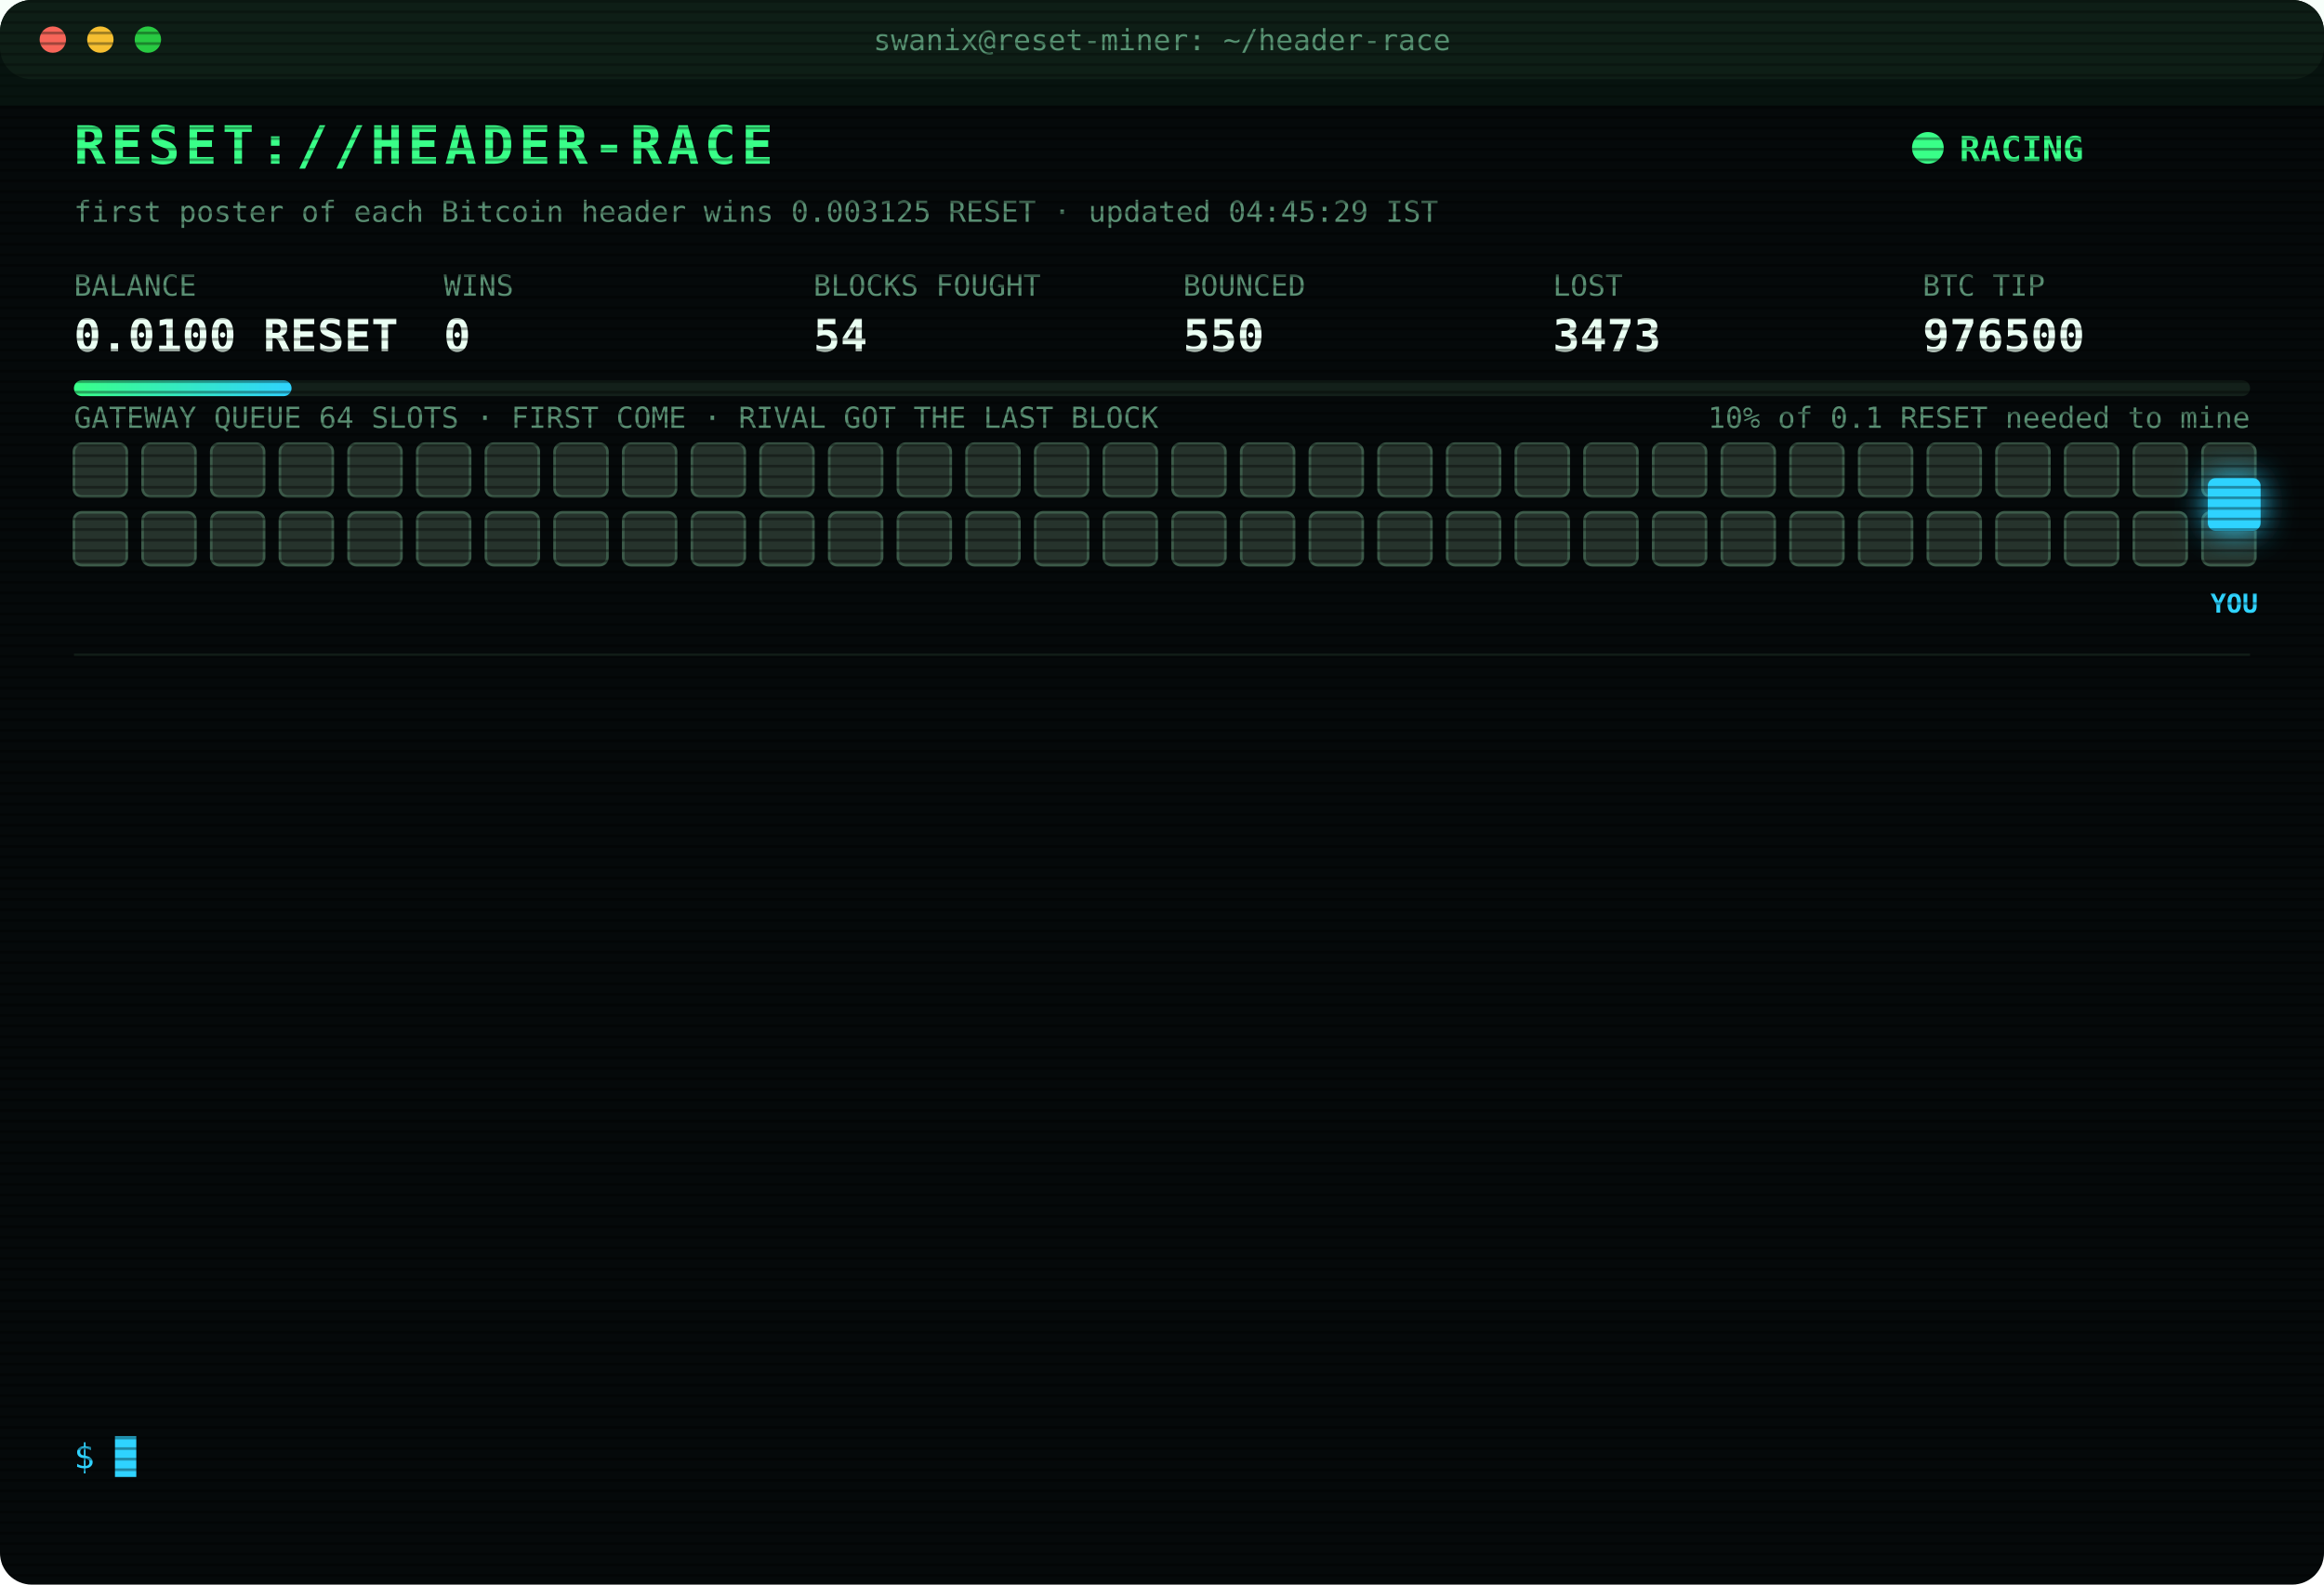
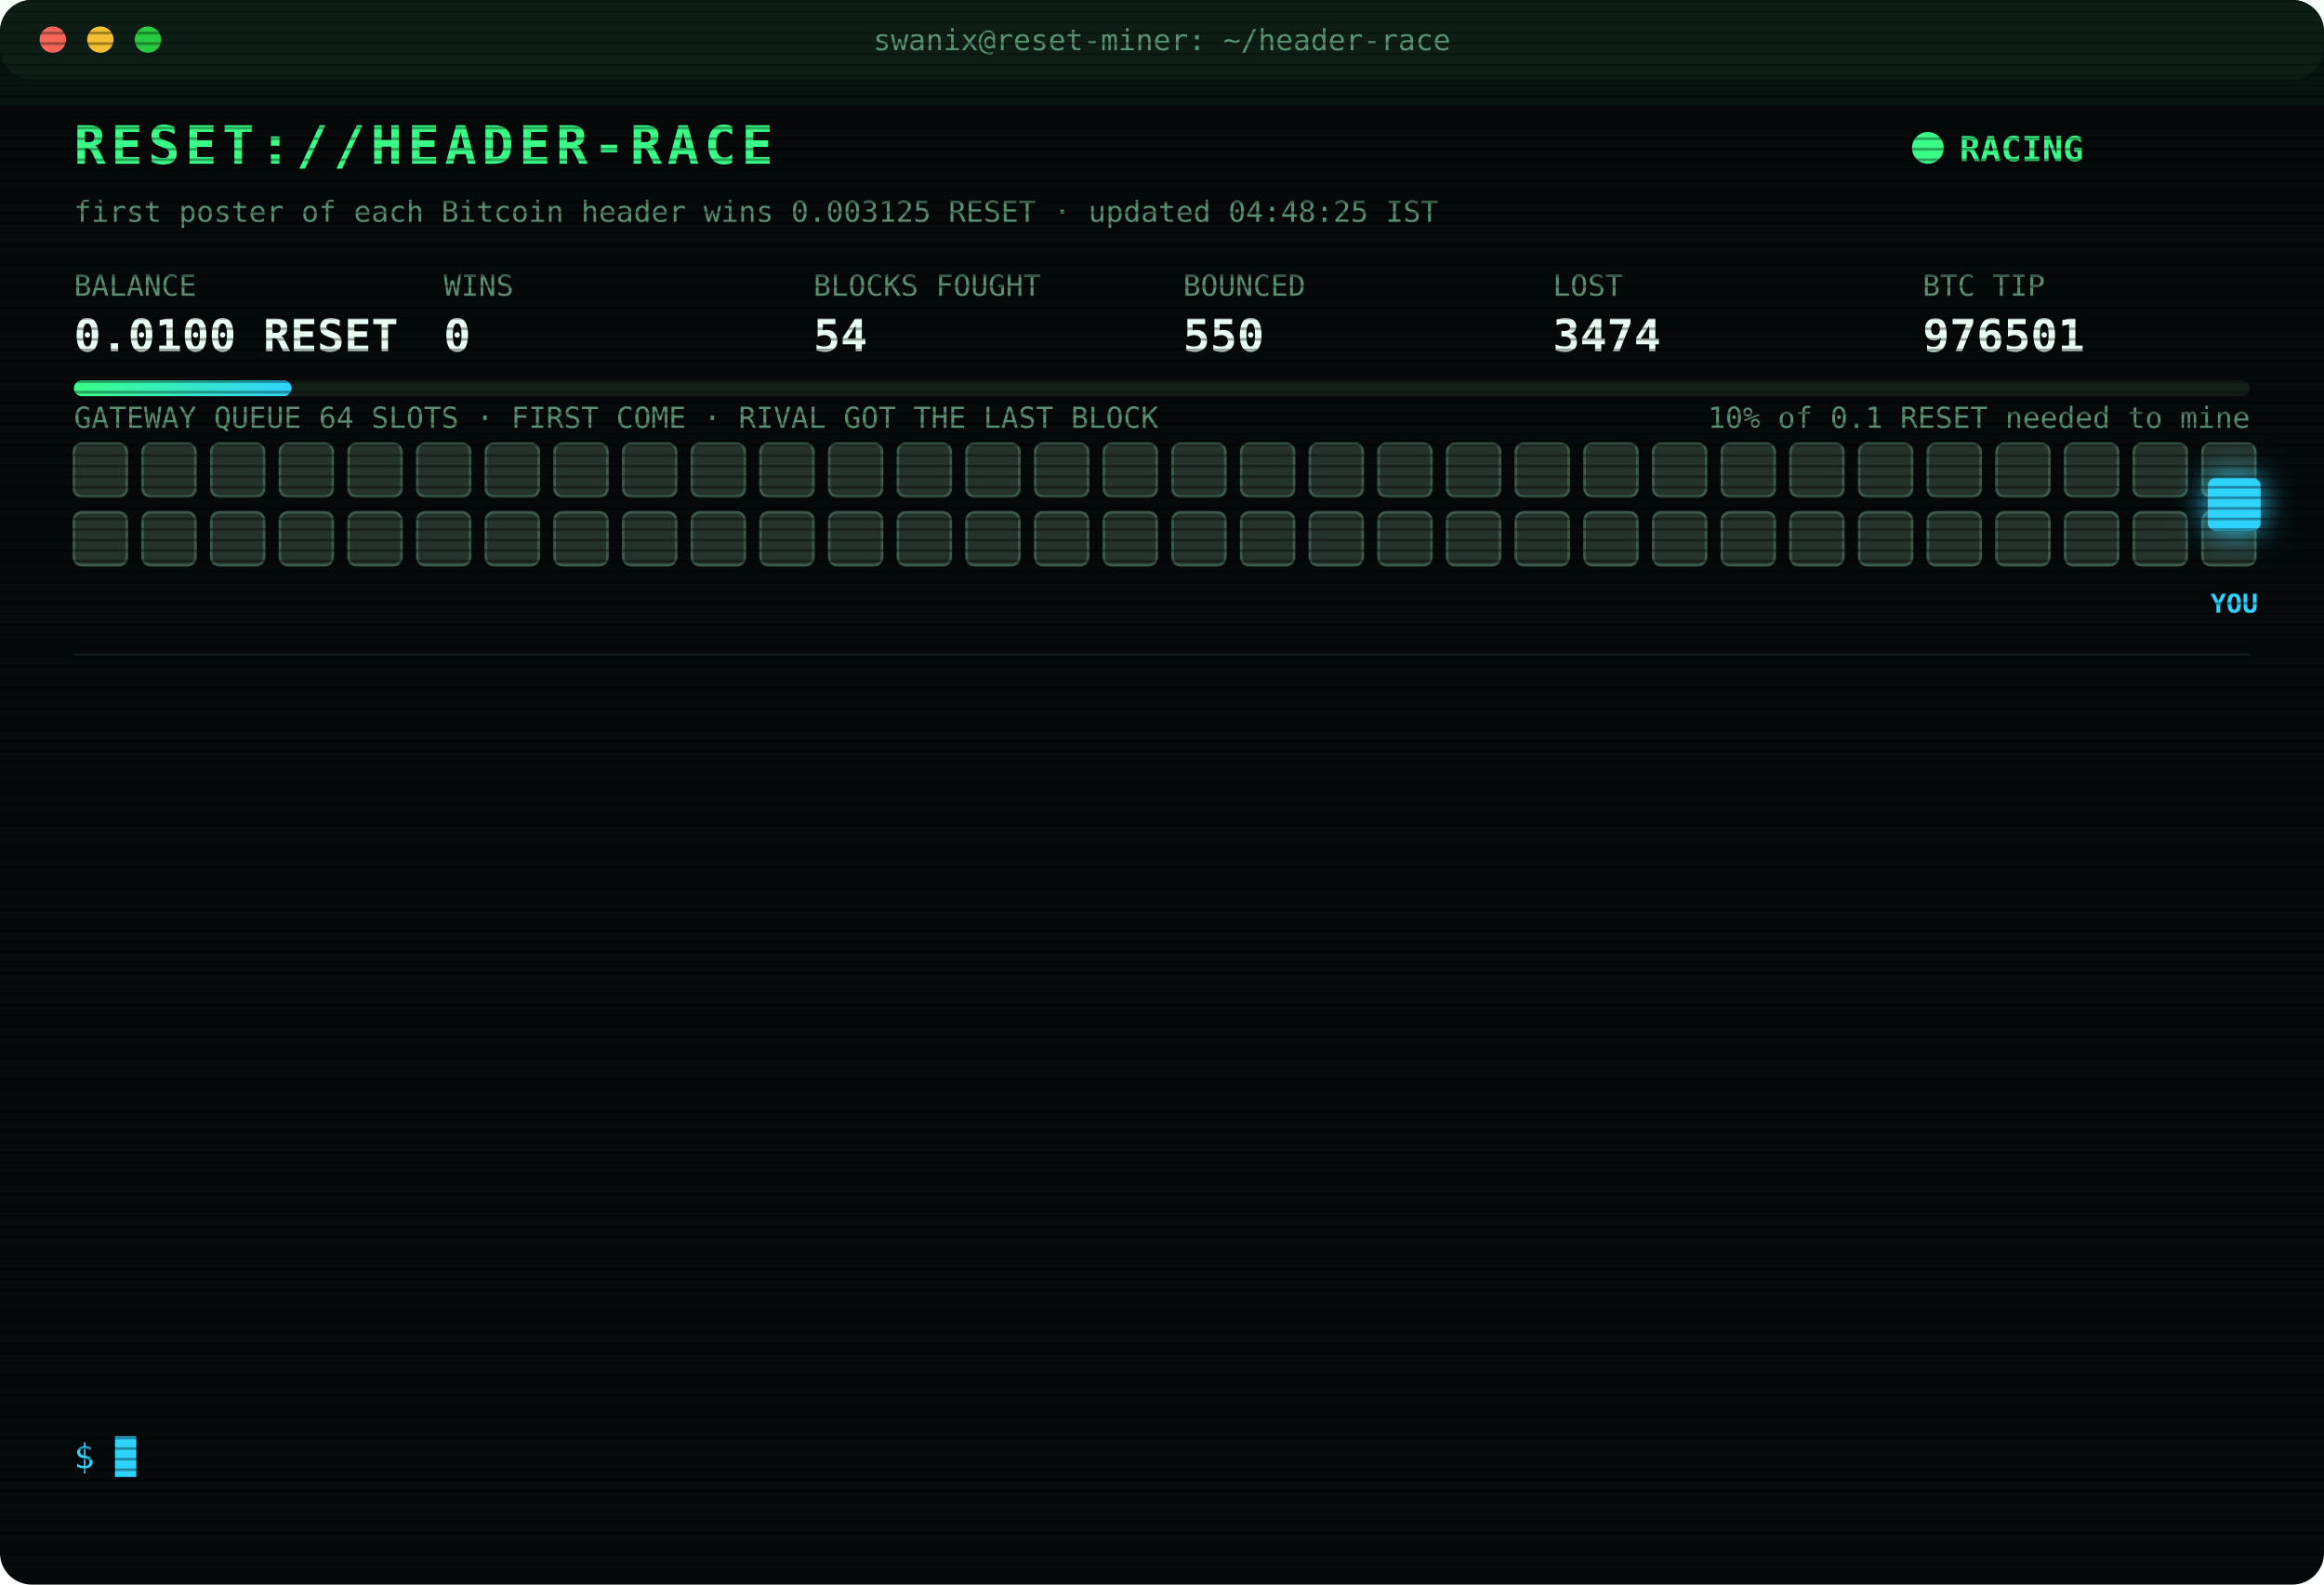
<svg xmlns="http://www.w3.org/2000/svg" width="880" height="600" viewBox="0 0 880 600" font-family="ui-monospace,SFMono-Regular,Menlo,Consolas,monospace">
  <style>
text{font-size:13px;fill:#7CFFB2}
.title{font-size:20px;font-weight:700;fill:#39FF88;letter-spacing:2px;animation:glitch 3s infinite steps(1)}
.sub{fill:#2fd3ff}.k{fill:#5a8f73;font-size:11px}.v{font-size:17px;font-weight:700;fill:#eafff3}
.ts{fill:#3f6b56}.boot{fill:#2fd3ff}.dim{fill:#5a8f73}.bad{fill:#ff4d6d}.warn{fill:#ffd23f}.mag{fill:#ff5cf0}.win{fill:#39FF88;font-weight:700}
.tag{font-size:10px;fill:#2fd3ff;font-weight:700}
.rival{fill:#26332c;stroke:#3c5a49;animation:jam 1.2s infinite alternate}
.idle{fill:#141c18;stroke:#22302a;animation:breathe 4s infinite}
.me{fill:#2fd3ff;filter:drop-shadow(0 0 6px #2fd3ff)}
.hover{animation:nudge 1.1s infinite ease-in-out}.bounce{animation:kick 1.4s infinite}
.ln{opacity:0;animation:in .4s forwards}
.cur{animation:blink 1s infinite steps(1)}
.scan{animation:scan 6s infinite linear}
.led{animation:blink 1.4s infinite}
@keyframes in{from{opacity:0;transform:translateX(-6px)}to{opacity:1;transform:none}}
@keyframes blink{50%{opacity:0}}
@keyframes jam{to{fill:#33463b}}
@keyframes breathe{50%{opacity:.4}}
@keyframes nudge{50%{transform:translateX(-10px)}}
@keyframes kick{0%,100%{transform:none}30%{transform:translateX(-14px)}55%{transform:translateX(10px) translateY(-6px)}}
@keyframes glitch{0%,92%{transform:none}93%{transform:translateX(2px);fill:#ff4d6d}95%{transform:translateX(-2px);fill:#2fd3ff}97%{transform:none}}
@keyframes scan{from{transform:translateY(-40px)}to{transform:translateY(600px)}}
</style>
  <defs>
    <pattern id="sl" width="4" height="4" patternUnits="userSpaceOnUse">
      <rect width="4" height="1" fill="#000" opacity=".35" />
    </pattern>
    <linearGradient id="bar">
      <stop offset="0" stop-color="#39FF88" />
      <stop offset="1" stop-color="#2fd3ff" />
    </linearGradient>
  </defs>
  <rect width="880" height="600" rx="12" fill="#05090a" />
  <rect width="880" height="30" rx="12" fill="#0d1512" />
  <circle cx="20" cy="15" r="5" fill="#ff5f57" />
  <circle cx="38" cy="15" r="5" fill="#febc2e" />
  <circle cx="56" cy="15" r="5" fill="#28c840" />
  <text x="440" y="19" text-anchor="middle" class="k">swanix@reset-miner: ~/header-race</text>
  <text x="28" y="62" class="title">RESET://HEADER-RACE</text>
  <circle class="led" cx="730" cy="56" r="6" fill="#39FF88" />
  <text x="742" y="61" class="win">RACING</text>
-   <text x="28" y="84" class="k">first poster of each Bitcoin header wins 0.003125 RESET · updated 04:45:29 IST</text>
+   <text x="28" y="84" class="k">first poster of each Bitcoin header wins 0.003125 RESET · updated 04:48:25 IST</text>
  <text x="28" y="112" class="k">BALANCE</text>
  <text x="28" y="133" class="v">0.0100 RESET</text>
  <text x="168" y="112" class="k">WINS</text>
  <text x="168" y="133" class="v">0</text>
  <text x="308" y="112" class="k">BLOCKS FOUGHT</text>
  <text x="308" y="133" class="v">54</text>
  <text x="448" y="112" class="k">BOUNCED</text>
  <text x="448" y="133" class="v">550</text>
  <text x="588" y="112" class="k">LOST</text>
-   <text x="588" y="133" class="v">3473</text>
+   <text x="588" y="133" class="v">3474</text>
  <text x="728" y="112" class="k">BTC TIP</text>
-   <text x="728" y="133" class="v">976500</text>
+   <text x="728" y="133" class="v">976501</text>
  <rect x="28" y="144" width="824" height="6" rx="3" fill="#13201a" />
  <rect x="28" y="144" width="82.4" height="6" rx="3" fill="url(#bar)" />
  <text x="852" y="162" text-anchor="end" class="k">10% of 0.1 RESET needed to mine</text>
  <text x="28" y="162" class="k">GATEWAY QUEUE 64 SLOTS · FIRST COME · RIVAL GOT THE LAST BLOCK</text>
  <rect class="rival" x="28" y="168" width="20" height="20" rx="3" style="animation-delay:0.00s" />
  <rect class="rival" x="54" y="168" width="20" height="20" rx="3" style="animation-delay:0.05s" />
  <rect class="rival" x="80" y="168" width="20" height="20" rx="3" style="animation-delay:0.10s" />
  <rect class="rival" x="106" y="168" width="20" height="20" rx="3" style="animation-delay:0.15s" />
  <rect class="rival" x="132" y="168" width="20" height="20" rx="3" style="animation-delay:0.20s" />
  <rect class="rival" x="158" y="168" width="20" height="20" rx="3" style="animation-delay:0.25s" />
  <rect class="rival" x="184" y="168" width="20" height="20" rx="3" style="animation-delay:0.30s" />
  <rect class="rival" x="210" y="168" width="20" height="20" rx="3" style="animation-delay:0.35s" />
  <rect class="rival" x="236" y="168" width="20" height="20" rx="3" style="animation-delay:0.40s" />
  <rect class="rival" x="262" y="168" width="20" height="20" rx="3" style="animation-delay:0.45s" />
  <rect class="rival" x="288" y="168" width="20" height="20" rx="3" style="animation-delay:0.50s" />
  <rect class="rival" x="314" y="168" width="20" height="20" rx="3" style="animation-delay:0.55s" />
  <rect class="rival" x="340" y="168" width="20" height="20" rx="3" style="animation-delay:0.60s" />
  <rect class="rival" x="366" y="168" width="20" height="20" rx="3" style="animation-delay:0.65s" />
  <rect class="rival" x="392" y="168" width="20" height="20" rx="3" style="animation-delay:0.70s" />
  <rect class="rival" x="418" y="168" width="20" height="20" rx="3" style="animation-delay:0.75s" />
  <rect class="rival" x="444" y="168" width="20" height="20" rx="3" style="animation-delay:0.80s" />
  <rect class="rival" x="470" y="168" width="20" height="20" rx="3" style="animation-delay:0.85s" />
  <rect class="rival" x="496" y="168" width="20" height="20" rx="3" style="animation-delay:0.90s" />
  <rect class="rival" x="522" y="168" width="20" height="20" rx="3" style="animation-delay:0.95s" />
  <rect class="rival" x="548" y="168" width="20" height="20" rx="3" style="animation-delay:1.00s" />
  <rect class="rival" x="574" y="168" width="20" height="20" rx="3" style="animation-delay:1.05s" />
  <rect class="rival" x="600" y="168" width="20" height="20" rx="3" style="animation-delay:1.10s" />
  <rect class="rival" x="626" y="168" width="20" height="20" rx="3" style="animation-delay:1.15s" />
  <rect class="rival" x="652" y="168" width="20" height="20" rx="3" style="animation-delay:1.20s" />
  <rect class="rival" x="678" y="168" width="20" height="20" rx="3" style="animation-delay:1.25s" />
  <rect class="rival" x="704" y="168" width="20" height="20" rx="3" style="animation-delay:1.30s" />
  <rect class="rival" x="730" y="168" width="20" height="20" rx="3" style="animation-delay:1.35s" />
  <rect class="rival" x="756" y="168" width="20" height="20" rx="3" style="animation-delay:1.40s" />
  <rect class="rival" x="782" y="168" width="20" height="20" rx="3" style="animation-delay:1.45s" />
  <rect class="rival" x="808" y="168" width="20" height="20" rx="3" style="animation-delay:1.50s" />
  <rect class="rival" x="834" y="168" width="20" height="20" rx="3" style="animation-delay:1.55s" />
  <rect class="rival" x="28" y="194" width="20" height="20" rx="3" style="animation-delay:1.60s" />
  <rect class="rival" x="54" y="194" width="20" height="20" rx="3" style="animation-delay:1.65s" />
  <rect class="rival" x="80" y="194" width="20" height="20" rx="3" style="animation-delay:1.70s" />
  <rect class="rival" x="106" y="194" width="20" height="20" rx="3" style="animation-delay:1.75s" />
  <rect class="rival" x="132" y="194" width="20" height="20" rx="3" style="animation-delay:1.80s" />
  <rect class="rival" x="158" y="194" width="20" height="20" rx="3" style="animation-delay:1.85s" />
  <rect class="rival" x="184" y="194" width="20" height="20" rx="3" style="animation-delay:1.90s" />
  <rect class="rival" x="210" y="194" width="20" height="20" rx="3" style="animation-delay:1.95s" />
  <rect class="rival" x="236" y="194" width="20" height="20" rx="3" style="animation-delay:2.00s" />
  <rect class="rival" x="262" y="194" width="20" height="20" rx="3" style="animation-delay:2.05s" />
  <rect class="rival" x="288" y="194" width="20" height="20" rx="3" style="animation-delay:2.10s" />
  <rect class="rival" x="314" y="194" width="20" height="20" rx="3" style="animation-delay:2.15s" />
  <rect class="rival" x="340" y="194" width="20" height="20" rx="3" style="animation-delay:2.20s" />
  <rect class="rival" x="366" y="194" width="20" height="20" rx="3" style="animation-delay:2.25s" />
  <rect class="rival" x="392" y="194" width="20" height="20" rx="3" style="animation-delay:2.30s" />
  <rect class="rival" x="418" y="194" width="20" height="20" rx="3" style="animation-delay:2.35s" />
  <rect class="rival" x="444" y="194" width="20" height="20" rx="3" style="animation-delay:2.40s" />
  <rect class="rival" x="470" y="194" width="20" height="20" rx="3" style="animation-delay:2.45s" />
  <rect class="rival" x="496" y="194" width="20" height="20" rx="3" style="animation-delay:2.50s" />
  <rect class="rival" x="522" y="194" width="20" height="20" rx="3" style="animation-delay:2.55s" />
  <rect class="rival" x="548" y="194" width="20" height="20" rx="3" style="animation-delay:2.60s" />
  <rect class="rival" x="574" y="194" width="20" height="20" rx="3" style="animation-delay:2.65s" />
  <rect class="rival" x="600" y="194" width="20" height="20" rx="3" style="animation-delay:2.70s" />
  <rect class="rival" x="626" y="194" width="20" height="20" rx="3" style="animation-delay:2.75s" />
  <rect class="rival" x="652" y="194" width="20" height="20" rx="3" style="animation-delay:2.80s" />
  <rect class="rival" x="678" y="194" width="20" height="20" rx="3" style="animation-delay:2.85s" />
  <rect class="rival" x="704" y="194" width="20" height="20" rx="3" style="animation-delay:2.90s" />
  <rect class="rival" x="730" y="194" width="20" height="20" rx="3" style="animation-delay:2.95s" />
  <rect class="rival" x="756" y="194" width="20" height="20" rx="3" style="animation-delay:3.00s" />
  <rect class="rival" x="782" y="194" width="20" height="20" rx="3" style="animation-delay:3.05s" />
  <rect class="rival" x="808" y="194" width="20" height="20" rx="3" style="animation-delay:3.10s" />
  <rect class="rival" x="834" y="194" width="20" height="20" rx="3" style="animation-delay:3.15s" />
  <g class="hover">
    <rect class="me" x="836" y="181" width="20" height="20" rx="3" />
    <text class="tag" x="846" y="232" text-anchor="middle">YOU</text>
  </g>
  <line x1="28" x2="852" y1="248" y2="248" stroke="#13201a" />
  <g class="ln" style="animation-delay:0.40s">
-     <text x="28" y="270" class="ts">02:42:16</text>
-     <text x="104" y="270" class="bad">[LOST] #976486 taken by a rival miner</text>
+     <text x="28" y="270" class="ts">02:46:46</text>
+     <text x="104" y="270" class="bad">[LOST] #976487 taken by a rival miner</text>
  </g>
  <g class="ln" style="animation-delay:0.65s">
-     <text x="28" y="292" class="ts">02:46:46</text>
-     <text x="104" y="292" class="bad">[LOST] #976487 taken by a rival miner</text>
+     <text x="28" y="292" class="ts">02:49:08</text>
+     <text x="104" y="292" class="bad">[LOST] #976488 taken by a rival miner</text>
  </g>
  <g class="ln" style="animation-delay:0.90s">
-     <text x="28" y="314" class="ts">02:49:08</text>
-     <text x="104" y="314" class="bad">[LOST] #976488 taken by a rival miner</text>
+     <text x="28" y="314" class="ts">03:22:05</text>
+     <text x="104" y="314" class="bad">[LOST] #976489 taken by a rival miner</text>
  </g>
  <g class="ln" style="animation-delay:1.15s">
-     <text x="28" y="336" class="ts">03:22:05</text>
-     <text x="104" y="336" class="bad">[LOST] #976489 taken by a rival miner</text>
+     <text x="28" y="336" class="ts">03:25:18</text>
+     <text x="104" y="336" class="bad">[LOST] #976490 taken by a rival miner</text>
  </g>
  <g class="ln" style="animation-delay:1.40s">
-     <text x="28" y="358" class="ts">03:25:18</text>
-     <text x="104" y="358" class="bad">[LOST] #976490 taken by a rival miner</text>
+     <text x="28" y="358" class="ts">03:26:36</text>
+     <text x="104" y="358" class="bad">[LOST] #976491 taken by a rival miner</text>
  </g>
  <g class="ln" style="animation-delay:1.65s">
-     <text x="28" y="380" class="ts">03:26:36</text>
-     <text x="104" y="380" class="bad">[LOST] #976491 taken by a rival miner</text>
+     <text x="28" y="380" class="ts">03:27:05</text>
+     <text x="104" y="380" class="bad">[LOST] #976492 taken by a rival miner</text>
  </g>
  <g class="ln" style="animation-delay:1.90s">
-     <text x="28" y="402" class="ts">03:27:05</text>
-     <text x="104" y="402" class="bad">[LOST] #976492 taken by a rival miner</text>
+     <text x="28" y="402" class="ts">03:56:25</text>
+     <text x="104" y="402" class="bad">[LOST] #976494 taken by a rival miner</text>
  </g>
  <g class="ln" style="animation-delay:2.15s">
-     <text x="28" y="424" class="ts">03:56:25</text>
-     <text x="104" y="424" class="bad">[LOST] #976494 taken by a rival miner</text>
+     <text x="28" y="424" class="ts">03:57:17</text>
+     <text x="104" y="424" class="bad">[LOST] #976495 taken by a rival miner</text>
  </g>
  <g class="ln" style="animation-delay:2.40s">
-     <text x="28" y="446" class="ts">03:57:17</text>
-     <text x="104" y="446" class="bad">[LOST] #976495 taken by a rival miner</text>
+     <text x="28" y="446" class="ts">04:10:43</text>
+     <text x="104" y="446" class="bad">[LOST] #976497 taken by a rival miner</text>
  </g>
  <g class="ln" style="animation-delay:2.65s">
-     <text x="28" y="468" class="ts">04:10:43</text>
-     <text x="104" y="468" class="bad">[LOST] #976497 taken by a rival miner</text>
+     <text x="28" y="468" class="ts">04:11:55</text>
+     <text x="104" y="468" class="bad">[LOST] #976498 taken by a rival miner</text>
  </g>
  <g class="ln" style="animation-delay:2.90s">
-     <text x="28" y="490" class="ts">04:11:55</text>
-     <text x="104" y="490" class="bad">[LOST] #976498 taken by a rival miner</text>
+     <text x="28" y="490" class="ts">04:25:14</text>
+     <text x="104" y="490" class="bad">[LOST] #976499 taken by a rival miner</text>
  </g>
  <g class="ln" style="animation-delay:3.15s">
-     <text x="28" y="512" class="ts">04:25:14</text>
-     <text x="104" y="512" class="bad">[LOST] #976499 taken by a rival miner</text>
+     <text x="28" y="512" class="ts">04:29:38</text>
+     <text x="104" y="512" class="bad">[LOST] #976500 taken by a rival miner</text>
  </g>
  <g class="ln" style="animation-delay:3.40s">
-     <text x="28" y="534" class="ts">04:29:38</text>
-     <text x="104" y="534" class="bad">[LOST] #976500 taken by a rival miner</text>
+     <text x="28" y="534" class="ts">04:48:25</text>
+     <text x="104" y="534" class="bad">[LOST] #976501 taken by a rival miner</text>
  </g>
  <text x="28" y="556" class="sub">$ <tspan class="cur">█</tspan>
  </text>
  <rect width="880" height="600" rx="12" fill="url(#sl)" pointer-events="none" />
  <rect class="scan" width="880" height="40" fill="#39FF88" opacity=".04" />
</svg>
